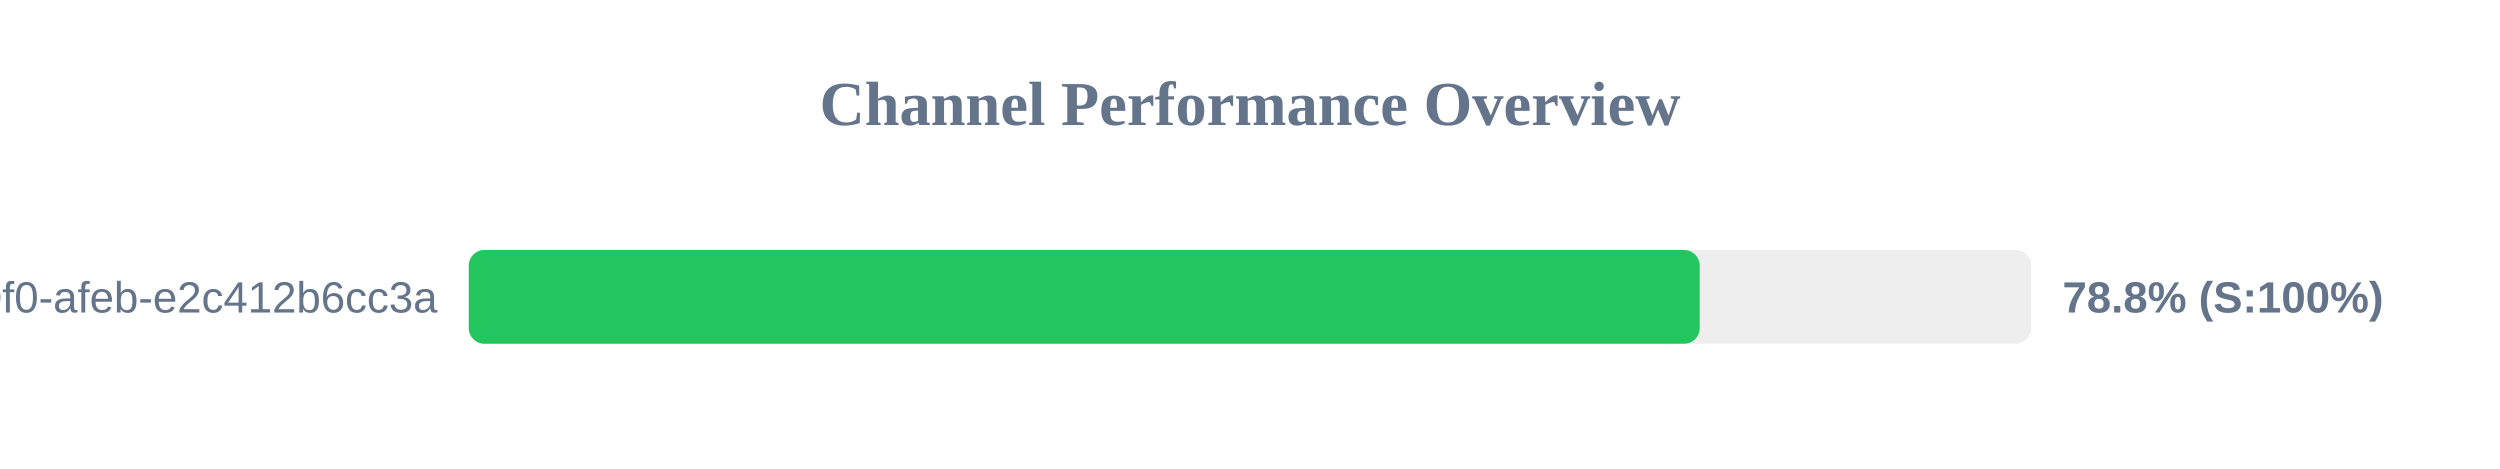
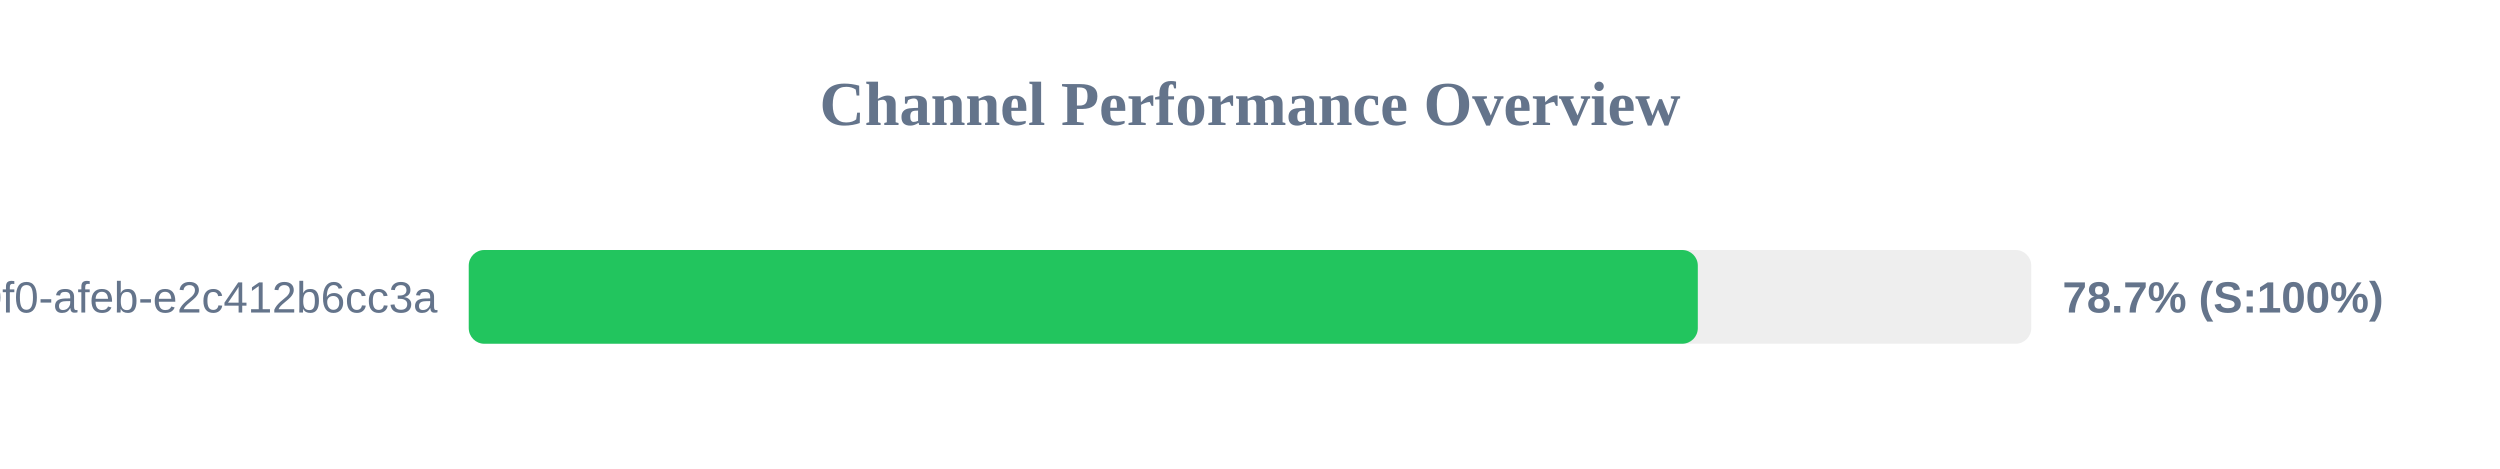
<svg xmlns="http://www.w3.org/2000/svg" width="800" height="150" version="1.1">
  <style>
        .row { font: 14px Arial; fill: #64748b; }
        .score { font: bold 14px Arial; fill: #64748b; }
    </style>
  <text x="400" y="40" text-anchor="middle" font-size="20px" font-weight="bold" fill="#64748b">Channel Performance Overview</text>
  <rect x="150" y="80" width="500" height="30" fill="#eee" rx="5" />
-   <rect x="150" y="80" width="393.9" height="30" fill="#22c55e" rx="5" />
+   <rect x="150" y="80" width="393.3" height="30" fill="#22c55e" rx="5" />
  <text x="140" y="100" text-anchor="end" class="row">?uuid=c6e02cd8-ce11-40f0-afeb-e2c412b6cc3a</text>
-   <text x="660" y="100" text-anchor="start" class="score">78.8% (S:100%)</text>
+   <text x="660" y="100" text-anchor="start" class="score">78.7% (S:100%)</text>
</svg>
